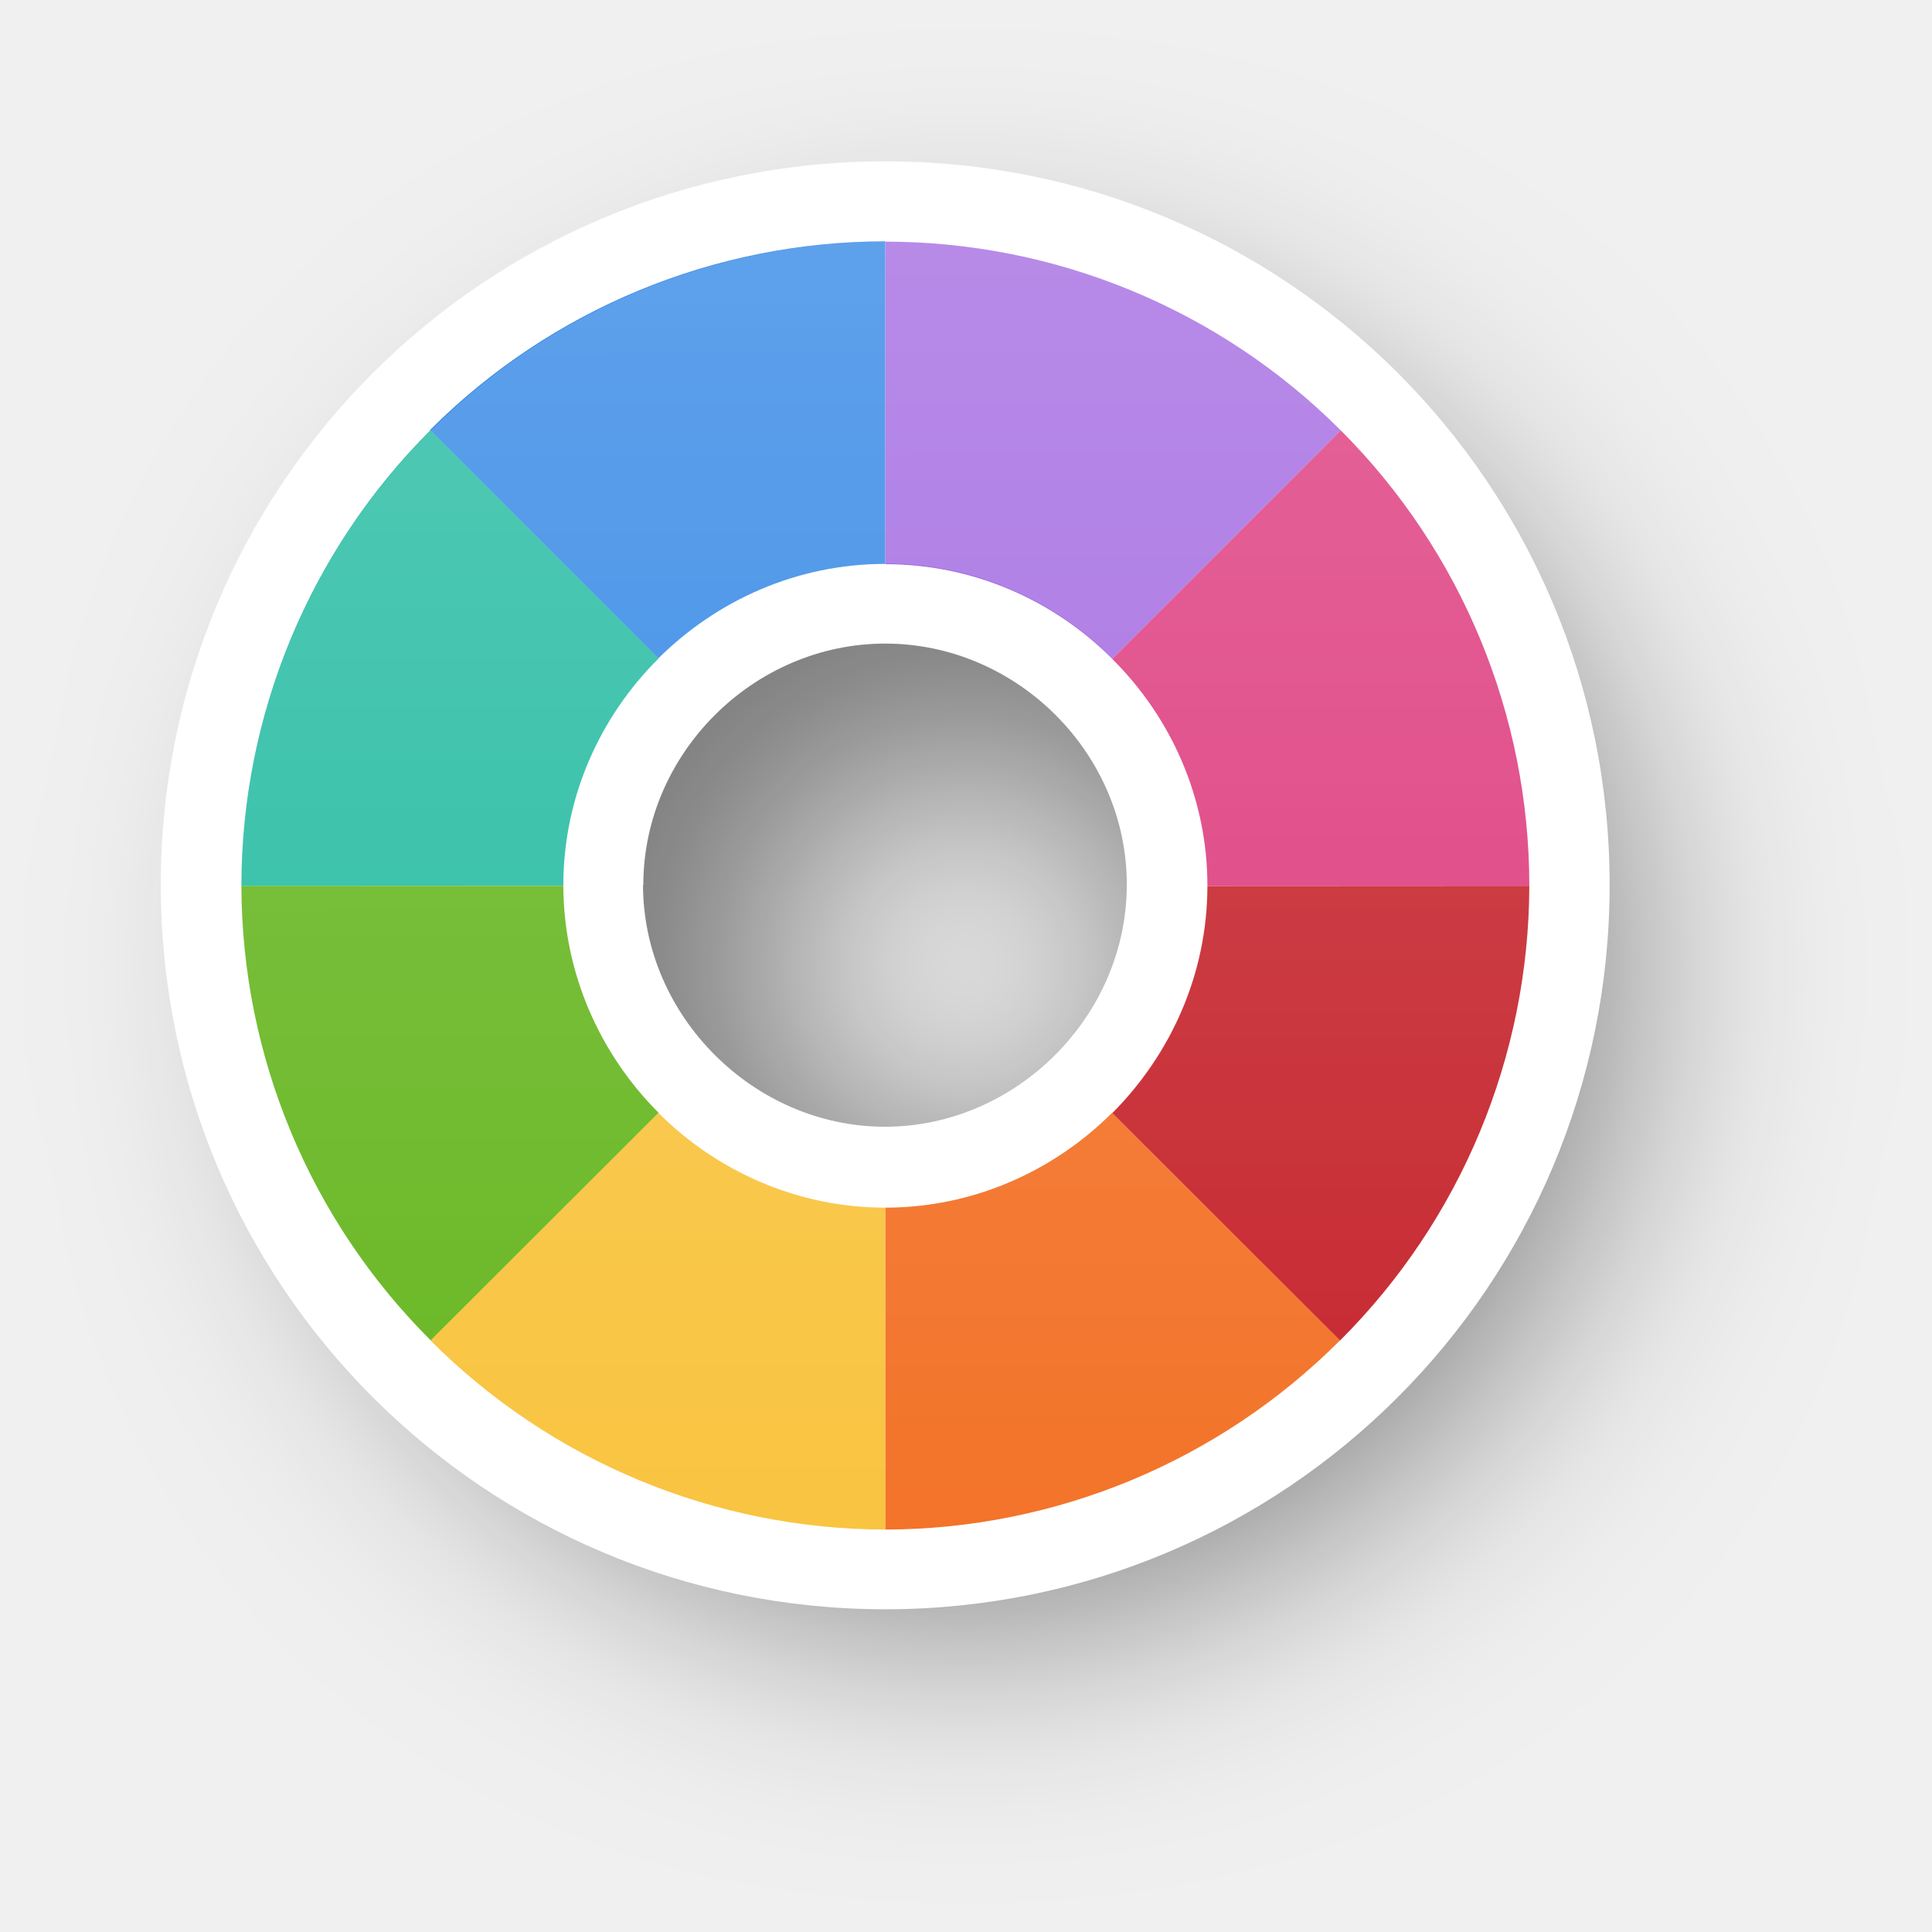
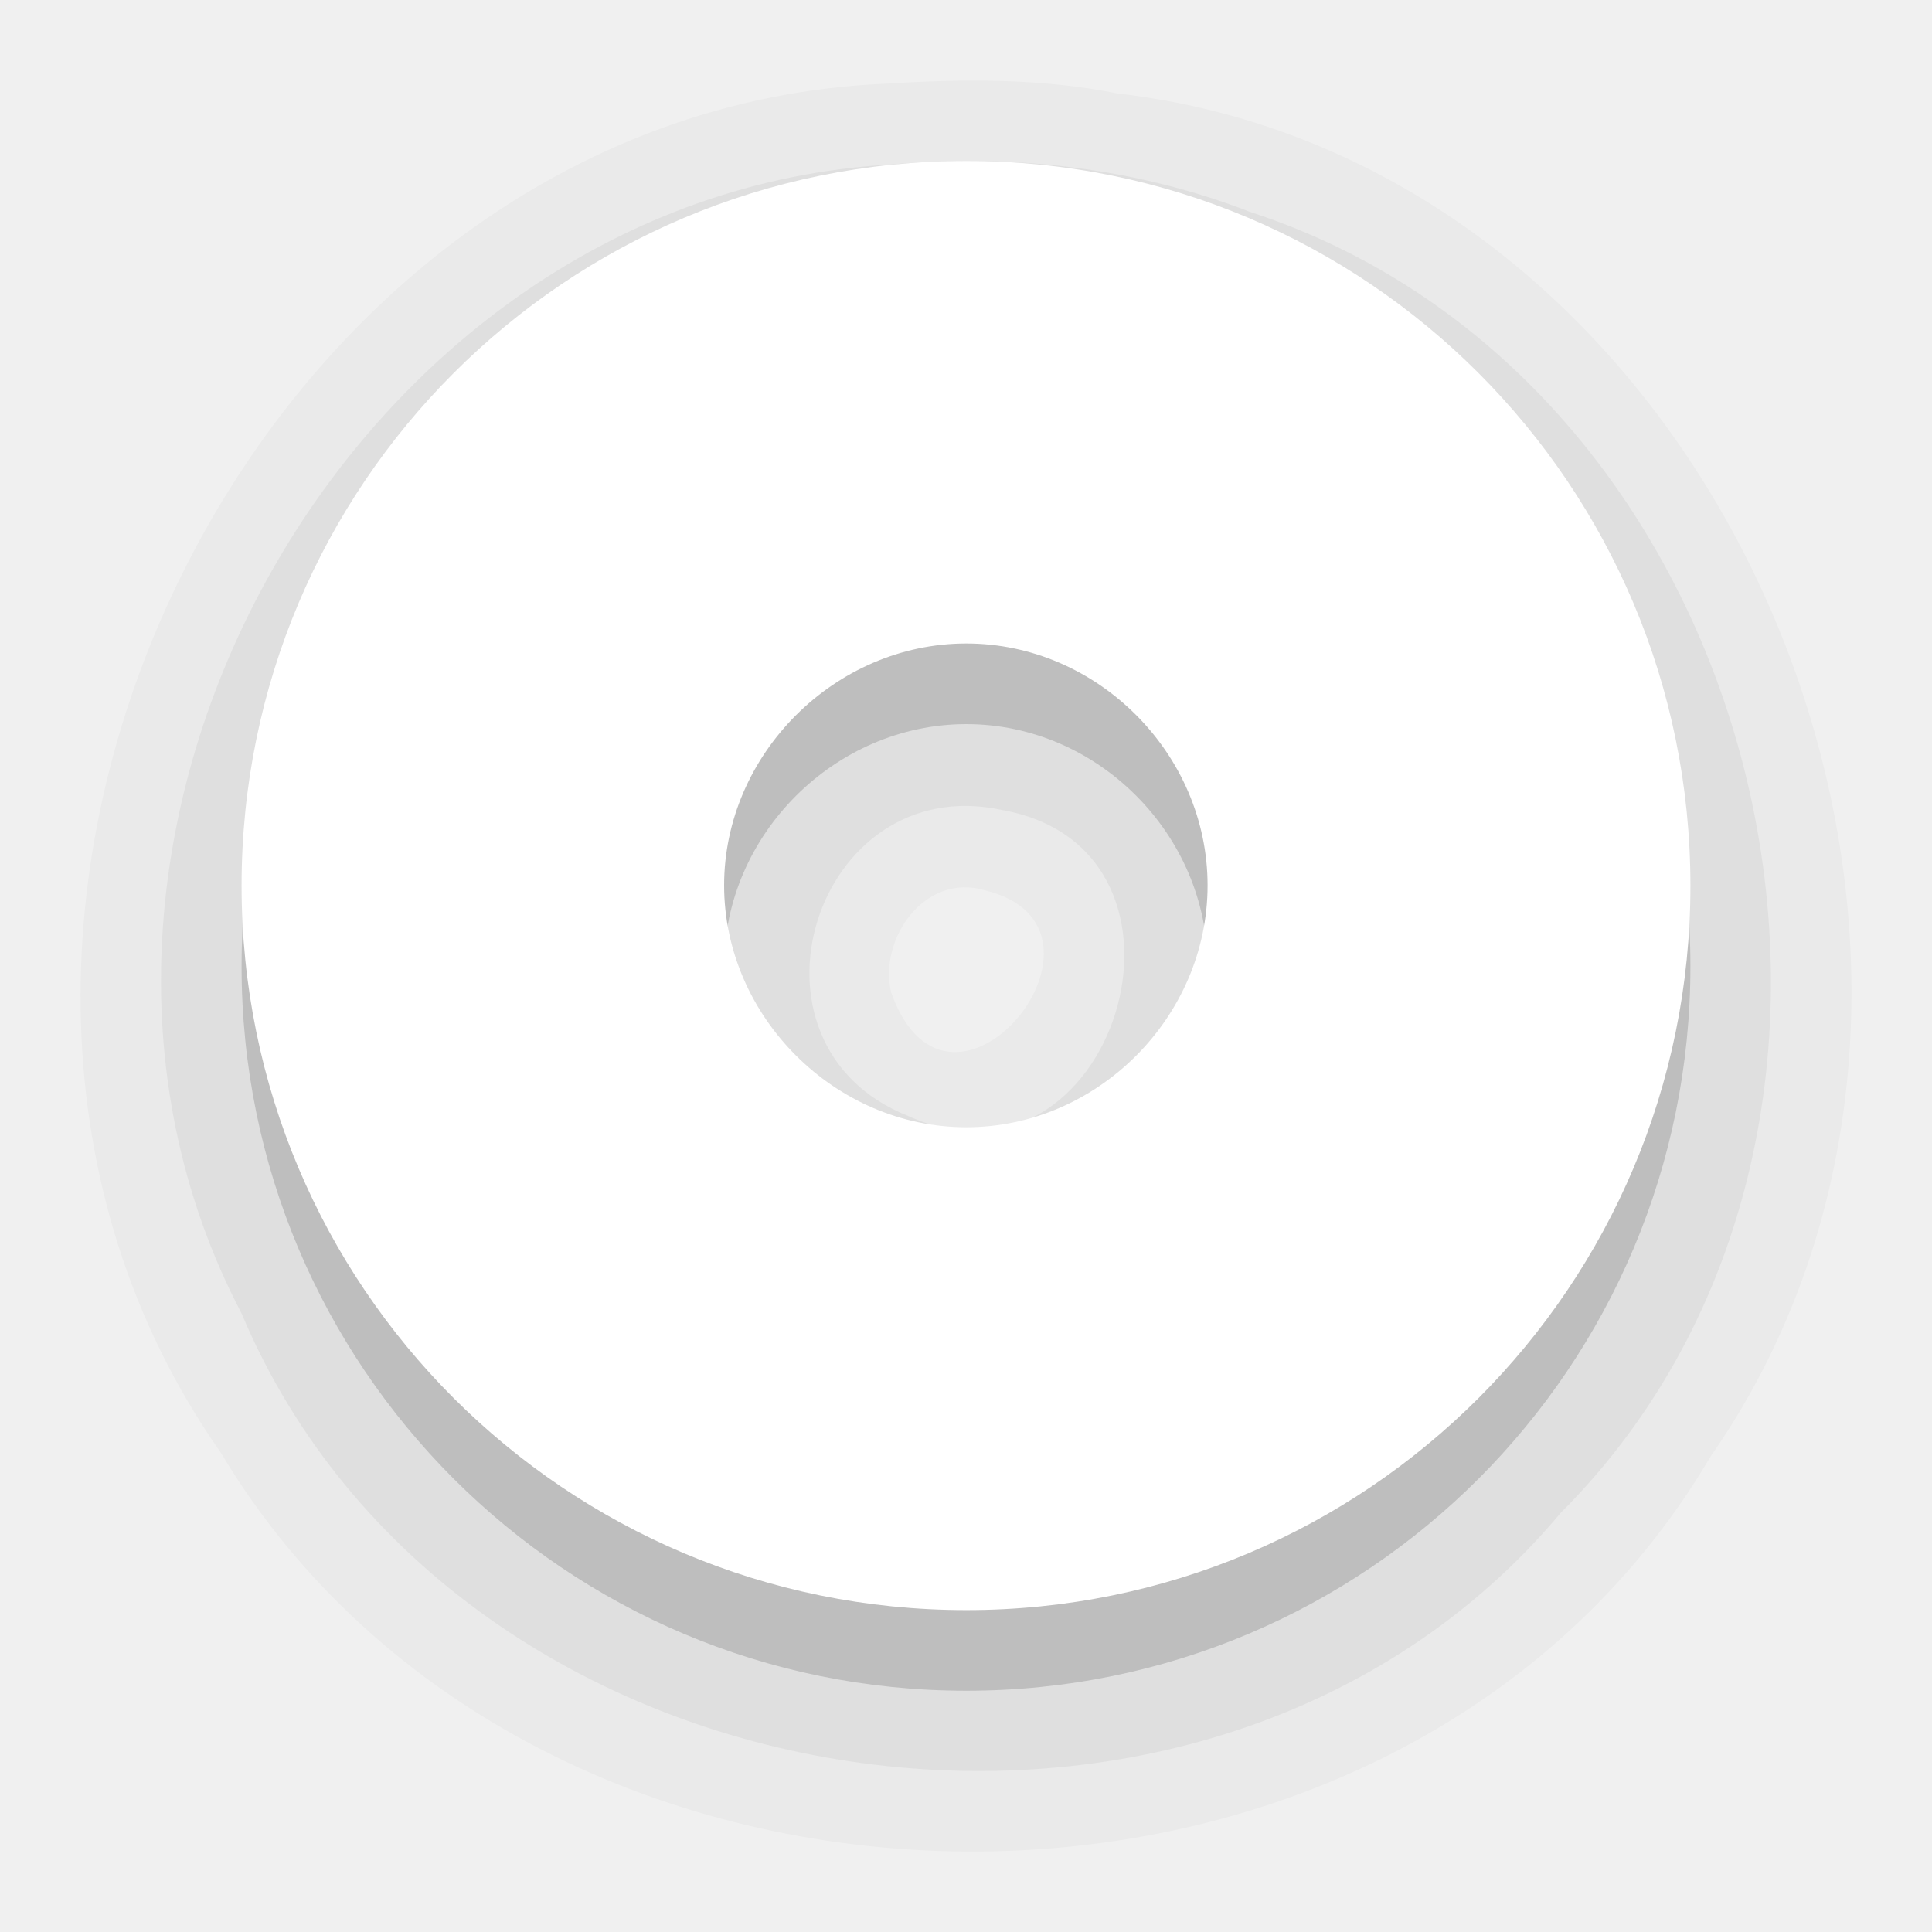
- <svg xmlns="http://www.w3.org/2000/svg" xmlns:xlink="http://www.w3.org/1999/xlink" width="24" height="24" viewBox="0 0 6.35 6.35" version="1.1" id="svg1">
+ <svg xmlns="http://www.w3.org/2000/svg" xmlns:xlink="http://www.w3.org/1999/xlink" width="24" height="24" viewBox="0 0 6.35 6.35" version="1.1" id="svg1" xml:space="preserve">
  <defs id="defs1">
    <linearGradient id="linearGradient341">
      <stop style="stop-color:#ffffff;stop-opacity:1;" offset="0" id="stop341" />
      <stop style="stop-color:#ffffff;stop-opacity:0;" offset="1" id="stop342" />
    </linearGradient>
-     <filter style="color-interpolation-filters:sRGB" id="filter29-8-1-6-4-9-1-9" x="-0.235" y="-0.234" width="1.469" height="1.469">
-       <feGaussianBlur stdDeviation="0.465" id="feGaussianBlur29-0-6-8-8-4-0-5" />
+     <linearGradient xlink:href="#linearGradient341" id="linearGradient342-7" x1="-140.798" y1="46.486" x2="-140.797" y2="50.719" gradientUnits="userSpaceOnUse" gradientTransform="translate(143.9742,-45.69256)" />
+     <filter style="color-interpolation-filters:sRGB" id="filter30" x="-0.172" y="-0.258" width="1.344" height="1.515">
+       <feGaussianBlur stdDeviation="0.227" id="feGaussianBlur30" />
    </filter>
-     <linearGradient xlink:href="#linearGradient341" id="linearGradient102" gradientUnits="userSpaceOnUse" gradientTransform="translate(-14.18571,16.22994)" x1="-140.798" y1="46.486" x2="-140.797" y2="50.719" />
+     <filter style="color-interpolation-filters:sRGB" id="filter31" x="-0.186" y="-0.258" width="1.373" height="1.515">
+       <feGaussianBlur stdDeviation="0.227" id="feGaussianBlur31" />
+     </filter>
+     <filter style="color-interpolation-filters:sRGB" id="filter32" x="-0.258" y="-0.144" width="1.515" height="1.288">
+       <feGaussianBlur stdDeviation="0.227" id="feGaussianBlur32" />
+     </filter>
+     <filter style="color-interpolation-filters:sRGB" id="filter33" x="-0.258" y="-0.364" width="1.515" height="1.729">
+       <feGaussianBlur stdDeviation="0.227" id="feGaussianBlur33" />
+     </filter>
+     <filter style="color-interpolation-filters:sRGB" id="filter34" x="-0.258" y="-0.364" width="1.515" height="1.729">
+       <feGaussianBlur stdDeviation="0.227" id="feGaussianBlur34" />
+     </filter>
+     <filter style="color-interpolation-filters:sRGB" id="filter35" x="-0.325" y="-0.258" width="1.65" height="1.515">
+       <feGaussianBlur stdDeviation="0.227" id="feGaussianBlur35" />
+     </filter>
+     <filter style="color-interpolation-filters:sRGB" id="filter36" x="-0.258" y="-0.364" width="1.515" height="1.729">
+       <feGaussianBlur stdDeviation="0.227" id="feGaussianBlur36" />
+     </filter>
+     <filter style="color-interpolation-filters:sRGB" id="filter37" x="-0.325" y="-0.26" width="1.65" height="1.52">
+       <feGaussianBlur stdDeviation="0.227" id="feGaussianBlur37" />
+     </filter>
+     <mask maskUnits="userSpaceOnUse" id="mask37">
+       <path id="path37" style="font-variation-settings:normal;opacity:1;vector-effect:none;fill:#f9f9f9;fill-opacity:1;stroke:none;stroke-width:1.27;stroke-linecap:butt;stroke-linejoin:miter;stroke-miterlimit:4;stroke-dasharray:none;stroke-dashoffset:0;stroke-opacity:1;-inkscape-stroke:none;paint-order:stroke markers fill" d="M -6.952,0.793 A 2.117,2.117 0 0 0 -9.068,2.91 2.117,2.117 0 0 0 -6.952,5.027 2.117,2.117 0 0 0 -4.835,2.91 2.117,2.117 0 0 0 -6.952,0.793 Z m 0,1.058 a 1.058,1.058 0 0 1 1.058,1.058 1.058,1.058 0 0 1 -1.058,1.058 1.058,1.058 0 0 1 -1.058,-1.058 1.058,1.058 0 0 1 1.058,-1.058 z" />
+     </mask>
  </defs>
-   <g id="layer1" transform="translate(157.8935,-61.92247)">
-     <path id="path29-0-33-9-7-7-9-0" style="opacity:0.5;fill:#000000;fill-opacity:1;stroke:none;stroke-width:1.27;paint-order:stroke markers fill;filter:url(#filter29-8-1-6-4-9-1-9)" d="m -140.268,46.752 c -1.317,0 -2.381,1.065 -2.381,2.381 0,1.317 1.064,2.381 2.381,2.381 1.317,0 2.379,-1.064 2.379,-2.381 0,-1.316 -1.062,-2.381 -2.379,-2.381 z m 0,1.586 c 0.431,0 0.793,0.362 0.793,0.795 0,0.433 -0.361,0.795 -0.793,0.795 -0.431,0 -0.795,-0.363 -0.795,-0.795 0,-0.431 0.364,-0.795 0.795,-0.795 z" transform="matrix(0.8893578,0,0,0.8893578,-29.97139,21.39954)" />
-     <g id="g99-9" transform="rotate(90,-150.1584,49.84836)">
-       <path id="circle2-5-2-3-3-9-3-4-7-9" style="fill:#ffffff;fill-opacity:1;stroke:none;stroke-width:1.27;paint-order:stroke markers fill" d="m -135.176,57.055 c 1.317,10e-6 2.381,-1.065 2.381,-2.381 0,-1.317 -1.064,-2.381 -2.381,-2.381 -1.317,9e-6 -2.379,1.065 -2.378,2.381 -1e-5,1.316 1.062,2.381 2.379,2.381 z m 0,-1.586 c -0.431,-1e-6 -0.793,-0.362 -0.793,-0.795 0,-0.433 0.361,-0.795 0.793,-0.794 0.431,-4e-6 0.795,0.363 0.795,0.795 1e-5,0.431 -0.364,0.795 -0.795,0.795 z" />
-       <path id="path2-3-9-4-7-6-7-1-13-1" style="fill:#f37329;fill-opacity:1;stroke:none;stroke-width:1.27;paint-order:stroke markers fill" d="m -133.679,53.179 -0.748,0.749 c 0.192,0.192 0.312,0.457 0.312,0.746 l 1.058,6e-6 a 2.117,2.117 0 0 0 -0.622,-1.495 z" />
-       <path id="path7-5-1-92-9-0-1-2-1-3" style="fill:#c6262e;fill-opacity:1;stroke:none;stroke-width:1.27;paint-order:stroke markers fill" d="m -134.427,53.928 c 9e-5,8.5e-5 4.3e-4,-9.2e-5 5.2e-4,10e-7 l 0.748,-0.749 a 2.117,2.117 0 0 0 -1.494,-0.622 2.117,2.117 0 0 0 -5.1e-4,0 l 5.1e-4,1.058 c 0.289,1.42e-4 0.553,0.12 0.746,0.312 z" />
-       <path id="path6-6-2-7-8-6-2-21-2-4" style="fill:#de3e80;fill-opacity:1;stroke:none;stroke-width:1.27;paint-order:stroke markers fill" d="m -135.919,53.928 c 0.192,-0.193 0.456,-0.313 0.746,-0.313 h 5.1e-4 l -5.1e-4,-1.058 a 2.117,2.117 0 0 0 -1.497,0.62 z" />
-       <path id="path19-2-7-4-6-4-2-6-0-5" style="fill:#a56de2;fill-opacity:1;stroke:none;stroke-width:1.27;paint-order:stroke markers fill" d="m -135.919,53.928 -0.751,-0.751 a 2.117,2.117 0 0 0 -0.62,1.497 l 1.06,5e-6 c 0,-0.29 0.119,-0.554 0.311,-0.746 z" />
-       <path id="path3-9-0-2-7-9-1-2-6-8" style="fill:#f9c440;fill-opacity:1;stroke:none;stroke-width:1.27;paint-order:stroke markers fill" d="m -134.427,55.42 0.748,0.749 a 2.117,2.117 0 0 0 0.622,-1.495 l -1.058,1e-6 c 0,0.289 -0.12,0.554 -0.312,0.746 z" />
-       <path id="path18-1-9-5-0-9-5-0-87-57" style="fill:#68b723;fill-opacity:1;stroke:none;stroke-width:1.27;paint-order:stroke markers fill" d="m -135.173,56.79 a 2.117,2.117 0 0 0 1.494,-0.622 l -0.748,-0.749 c -0.192,0.192 -0.457,0.312 -0.746,0.313 z" />
-       <path id="path4-2-3-2-4-0-0-2-4-3" style="fill:#3689e6;fill-opacity:1;stroke:none;stroke-width:1.27;paint-order:stroke markers fill" d="m -136.67,56.17 0.75,-0.75 c -0.191,-0.192 -0.311,-0.456 -0.311,-0.746 l -1.06,-4e-6 a 2.117,2.117 0 0 0 0.62,1.496 z" />
-       <path id="path17-7-6-44-8-8-9-2-9-3" style="fill:#28bca3;fill-opacity:1;stroke:none;stroke-width:1.27;paint-order:stroke markers fill" d="m -135.173,56.79 -5.3e-4,-1.058 -5.1e-4,-6e-6 c -0.29,10e-7 -0.554,-0.12 -0.746,-0.313 l -0.75,0.75 a 2.117,2.117 0 0 0 1.497,0.621 2.117,2.117 0 0 0 5.3e-4,0 z" />
-     </g>
-     <path id="path334-0-3-4-9-0-9-2-8" style="opacity:0.2;fill:url(#linearGradient102);fill-opacity:1;stroke:none;stroke-width:1.27;paint-order:stroke markers fill" d="m -154.984,62.716 a 2.117,2.117 0 0 0 -1.494,0.622 2.117,2.117 0 0 0 -0.622,1.495 2.117,2.117 0 0 0 0.622,1.495 2.117,2.117 0 0 0 1.494,0.622 2.117,2.117 0 0 0 5.2e-4,0 2.117,2.117 0 0 0 1.497,-0.62 2.117,2.117 0 0 0 0.62,-1.497 2.117,2.117 0 0 0 -0.62,-1.496 2.117,2.117 0 0 0 -1.497,-0.621 2.117,2.117 0 0 0 -5.1e-4,0 z m 5.1e-4,1.058 h 5.2e-4 c 0.29,0 0.554,0.12 0.746,0.313 0.191,0.192 0.311,0.456 0.311,0.746 0,0.29 -0.119,0.554 -0.311,0.746 -0.192,0.193 -0.456,0.313 -0.746,0.313 h -5.2e-4 c -0.289,-1.43e-4 -0.553,-0.12 -0.746,-0.312 h -5.1e-4 c -0.192,-0.192 -0.312,-0.457 -0.312,-0.746 0,-0.289 0.12,-0.554 0.312,-0.746 0.192,-0.192 0.457,-0.312 0.746,-0.313 z" />
+   <path id="circle2-5-2-4-6-4-9" style="font-variation-settings:normal;opacity:0.025;vector-effect:none;fill:#000000;fill-opacity:1;stroke:none;stroke-width:1.058;stroke-linecap:round;stroke-linejoin:round;stroke-miterlimit:4;stroke-dasharray:none;stroke-dashoffset:0;stroke-opacity:1;-inkscape-stroke:none;paint-order:stroke markers fill;stop-color:#000000" d="M 2.912,0.275 C 0.824,0.363 -0.478,3.061 0.726,4.775 1.759,6.501 4.59,6.54 5.623,4.786 6.761,3.153 5.68,0.538 3.672,0.307 3.423,0.257 3.165,0.259 2.912,0.275 Z M 3.236,2.926 C 3.742,3.047 3.124,3.81 2.929,3.262 2.887,3.084 3.041,2.868 3.236,2.926 Z" />
+   <path id="circle2-5-2-4-6" style="font-variation-settings:normal;opacity:0.15;vector-effect:none;fill:#000000;fill-opacity:1;stroke:none;stroke-width:1.058;stroke-linecap:round;stroke-linejoin:round;stroke-miterlimit:4;stroke-dasharray:none;stroke-dashoffset:0;stroke-opacity:1;-inkscape-stroke:none;paint-order:stroke markers fill;stop-color:#000000;stop-opacity:1" d="m 3.176,0.794 c -1.317,0 -2.382,1.065 -2.382,2.382 0,1.317 1.065,2.381 2.382,2.381 1.317,0 2.38,-1.065 2.38,-2.381 0,-1.316 -1.063,-2.382 -2.38,-2.382 z m 0,1.586 c 0.432,0 0.793,0.363 0.793,0.795 0,0.433 -0.362,0.795 -0.793,0.795 -0.432,0 -0.796,-0.364 -0.796,-0.795 0,-0.431 0.364,-0.795 0.796,-0.795 z" />
+   <path id="circle2-5-2-4-6-4" style="font-variation-settings:normal;opacity:0.05;vector-effect:none;fill:#000000;fill-opacity:1;stroke:none;stroke-width:1.058;stroke-linecap:round;stroke-linejoin:round;stroke-miterlimit:4;stroke-dasharray:none;stroke-dashoffset:0;stroke-opacity:1;-inkscape-stroke:none;paint-order:stroke markers fill;stop-color:#000000;stop-opacity:1" d="M 2.924,0.541 C 1.163,0.642 -0.026,2.752 0.794,4.317 1.495,5.983 3.97,6.357 5.13,4.972 6.406,3.695 5.826,1.256 4.11,0.697 3.735,0.551 3.324,0.504 2.924,0.541 Z M 3.292,2.662 C 4.025,2.791 3.66,3.975 2.985,3.668 2.394,3.433 2.678,2.53 3.292,2.662 Z" />
+   <path id="circle2-5-2-4" style="font-variation-settings:normal;opacity:1;vector-effect:none;fill:#ffffff;fill-opacity:1;stroke:none;stroke-width:1.058;stroke-linecap:round;stroke-linejoin:round;stroke-miterlimit:4;stroke-dasharray:none;stroke-dashoffset:0;stroke-opacity:1;-inkscape-stroke:none;paint-order:stroke markers fill;stop-color:#000000;stop-opacity:1" d="m 3.176,0.529 c -1.317,0 -2.382,1.065 -2.382,2.382 0,1.317 1.065,2.381 2.382,2.381 1.317,0 2.38,-1.065 2.38,-2.381 0,-1.316 -1.063,-2.382 -2.38,-2.382 z m 0,1.586 c 0.432,0 0.793,0.363 0.793,0.795 0,0.433 -0.362,0.795 -0.793,0.795 -0.432,0 -0.796,-0.364 -0.796,-0.795 0,-0.431 0.364,-0.795 0.796,-0.795 z" />
+   <g id="g37" mask="url(#mask37)" transform="rotate(-90,-1.887352,-2.154005)">
+     <path style="font-variation-settings:normal;opacity:1;vector-effect:none;fill:#28bca3;fill-opacity:1;stroke:none;stroke-width:1.27;stroke-linecap:butt;stroke-linejoin:miter;stroke-miterlimit:4;stroke-dasharray:none;stroke-dashoffset:0;stroke-opacity:1;-inkscape-stroke:none;paint-order:stroke markers fill;filter:url(#filter30);stop-color:#000000;stop-opacity:1" id="path15" d="m -8.002,1.077 a 2.117,2.117 0 0 1 2.117,0 2.117,2.117 0 0 1 1.058,1.833 h -2.117 z" />
+     <path style="font-variation-settings:normal;opacity:1;vector-effect:none;fill:#de3e80;fill-opacity:1;stroke:none;stroke-width:1.27;stroke-linecap:butt;stroke-linejoin:miter;stroke-miterlimit:4;stroke-dasharray:none;stroke-dashoffset:0;stroke-opacity:1;-inkscape-stroke:none;paint-order:stroke markers fill;filter:url(#filter31);stop-color:#000000;stop-opacity:1" id="path15-7-7-9" d="m -4.827,2.91 a 2.117,2.117 0 0 1 -0.941,1.76 2.117,2.117 0 0 1 -1.986,0.196 l 0.81,-1.956 z" />
+     <path style="font-variation-settings:normal;opacity:1;vector-effect:none;fill:#f9c440;fill-opacity:1;stroke:none;stroke-width:1.27;stroke-linecap:butt;stroke-linejoin:miter;stroke-miterlimit:4;stroke-dasharray:none;stroke-dashoffset:0;stroke-opacity:1;-inkscape-stroke:none;paint-order:stroke markers fill;filter:url(#filter32);stop-color:#000000;stop-opacity:1" id="path15-7-7-9-3-7" d="M -7.754,4.866 A 2.117,2.117 0 0 1 -9.056,3.049 2.117,2.117 0 0 1 -8.002,1.077 l 1.058,1.833 z" />
+     <path style="font-variation-settings:normal;opacity:1;vector-effect:none;fill:#3689e6;fill-opacity:1;stroke:none;stroke-width:1.27;stroke-linecap:butt;stroke-linejoin:miter;stroke-miterlimit:4;stroke-dasharray:none;stroke-dashoffset:0;stroke-opacity:1;-inkscape-stroke:none;paint-order:stroke markers fill;filter:url(#filter33);stop-color:#000000;stop-opacity:1" id="path15-7" d="m -5.462,1.413 a 2.117,2.117 0 0 1 0.62,1.497 h -2.117 z" />
+     <path style="font-variation-settings:normal;opacity:1;vector-effect:none;fill:#a56de2;fill-opacity:1;stroke:none;stroke-width:1.27;stroke-linecap:butt;stroke-linejoin:miter;stroke-miterlimit:4;stroke-dasharray:none;stroke-dashoffset:0;stroke-opacity:1;-inkscape-stroke:none;paint-order:stroke markers fill;filter:url(#filter34);stop-color:#000000;stop-opacity:1" id="path15-7-7" d="M -4.842,2.91 A 2.117,2.117 0 0 1 -5.462,4.407 L -6.959,2.91 Z" />
+     <path style="font-variation-settings:normal;opacity:1;vector-effect:none;fill:#c6262e;fill-opacity:1;stroke:none;stroke-width:1.27;stroke-linecap:butt;stroke-linejoin:miter;stroke-miterlimit:4;stroke-dasharray:none;stroke-dashoffset:0;stroke-opacity:1;-inkscape-stroke:none;paint-order:stroke markers fill;filter:url(#filter35);stop-color:#000000;stop-opacity:1" id="path15-7-7-9-3" d="M -6.959,5.027 A 2.117,2.117 0 0 1 -8.638,4.199 l 1.679,-1.289 z" />
+     <path style="font-variation-settings:normal;mix-blend-mode:normal;vector-effect:none;fill:#f37329;fill-opacity:1;stroke:none;stroke-width:1.27;stroke-linecap:butt;stroke-linejoin:miter;stroke-miterlimit:4;stroke-dasharray:none;stroke-dashoffset:0;stroke-opacity:1;-inkscape-stroke:none;paint-order:stroke markers fill;filter:url(#filter36);stop-color:#000000" id="path15-7-7-9-3-7-4" d="M -8.456,4.407 A 2.117,2.117 0 0 1 -9.076,2.91 h 2.117 z" />
+     <path style="font-variation-settings:normal;opacity:1;vector-effect:none;fill:#68b723;fill-opacity:1;stroke:none;stroke-width:1.27;stroke-linecap:butt;stroke-linejoin:miter;stroke-miterlimit:4;stroke-dasharray:none;stroke-dashoffset:0;stroke-opacity:1;-inkscape-stroke:none;paint-order:stroke markers fill;filter:url(#filter37);stop-color:#000000;stop-opacity:1" id="path15-7-7-9-3-7-4-4" d="M -8.638,1.622 A 2.117,2.117 0 0 1 -7.235,0.812 L -6.959,2.91 Z" />
  </g>
+   <path id="path334-0" style="opacity:0.2;fill:url(#linearGradient342-7);fill-opacity:1;stroke:none;stroke-width:1.27;paint-order:stroke markers fill" d="m 3.176,0.793 a 2.117,2.117 0 0 0 -1.494,0.622 2.117,2.117 0 0 0 -0.622,1.495 2.117,2.117 0 0 0 0.622,1.495 2.117,2.117 0 0 0 1.494,0.622 2.117,2.117 0 0 0 5.2e-4,0 2.117,2.117 0 0 0 1.497,-0.62 2.117,2.117 0 0 0 0.62,-1.497 2.117,2.117 0 0 0 -0.62,-1.496 2.117,2.117 0 0 0 -1.497,-0.621 2.117,2.117 0 0 0 -5.1e-4,0 z m 5.1e-4,1.058 h 5.2e-4 c 0.29,0 0.554,0.12 0.746,0.313 0.191,0.192 0.311,0.456 0.311,0.746 0,0.29 -0.119,0.554 -0.311,0.746 -0.192,0.193 -0.456,0.313 -0.746,0.313 h -5.2e-4 c -0.289,-1.43e-4 -0.553,-0.12 -0.746,-0.312 h -5.1e-4 c -0.192,-0.192 -0.312,-0.457 -0.312,-0.746 0,-0.289 0.12,-0.554 0.312,-0.746 0.192,-0.192 0.457,-0.312 0.746,-0.313 z" />
+   <g style="display:inline" id="g3532-1" transform="matrix(0.297244,0,-0.1888204,0.333569,44.51109,-0.4895337)" />
+   <g style="display:inline;fill:#fce94f;stroke:none" id="g3557-05" transform="matrix(0.297244,0,-0.1888204,0.333569,44.51109,-0.4895337)" />
+   <g id="layer10" style="display:inline" transform="matrix(0.3023809,0,0,0.3023809,-140.8413,134.5554)" />
+   <g id="layer13" style="display:inline" transform="matrix(0.3023809,0,0,0.3023809,-140.8413,134.5554)" />
+   <g id="layer14" transform="matrix(0.3023809,0,0,0.3023809,-140.8413,134.5554)" />
+   <g id="layer15" style="display:inline" transform="matrix(0.3023809,0,0,0.3023809,-140.8413,134.5554)" />
+   <g id="g71291" style="display:inline" transform="matrix(0.3023809,0,0,0.3023809,-140.8413,134.5554)" />
+   <g id="g4953" style="display:inline" transform="matrix(0.3023809,0,0,0.3023809,-140.8413,134.5554)" />
+   <g id="layer12" style="display:inline" transform="matrix(0.3023809,0,0,0.3023809,-140.8413,134.5554)" />
+   <g style="display:inline;fill:#3a4351;fill-opacity:1" id="g3532-1-2" transform="matrix(0.297244,0,-0.1888204,0.333569,44.51109,-0.4895334)" />
+   <g style="display:inline;fill:#3a4351;fill-opacity:1;stroke:none" id="g3557-05-9" transform="matrix(0.297244,0,-0.1888204,0.333569,44.51109,-0.4895334)" />
+   <g id="layer10-2" style="display:inline;fill:#3a4351;fill-opacity:1" transform="matrix(0.3023809,0,0,0.3023809,-140.8413,134.5554)" />
+   <g id="layer13-5" style="display:inline;fill:#3a4351;fill-opacity:1" transform="matrix(0.3023809,0,0,0.3023809,-140.8413,134.5554)" />
+   <g style="fill:#3a4351;fill-opacity:1" id="layer14-4" transform="matrix(0.3023809,0,0,0.3023809,-140.8413,134.5554)" />
+   <g id="layer15-3" style="display:inline;fill:#3a4351;fill-opacity:1" transform="matrix(0.3023809,0,0,0.3023809,-140.8413,134.5554)" />
+   <g id="g71291-8" style="display:inline;fill:#3a4351;fill-opacity:1" transform="matrix(0.3023809,0,0,0.3023809,-140.8413,134.5554)" />
+   <g id="g4953-4" style="display:inline;fill:#3a4351;fill-opacity:1" transform="matrix(0.3023809,0,0,0.3023809,-140.8413,134.5554)" />
+   <g id="layer12-6" style="display:inline;fill:#3a4351;fill-opacity:1" transform="matrix(0.3023809,0,0,0.3023809,-140.8413,134.5554)" />
+   <g id="layer10-9" style="display:inline" transform="matrix(0.2645833,0,0,0.2645833,-84.37633,153.5716)" />
+   <g id="layer13-6" style="display:inline" transform="matrix(0.2645833,0,0,0.2645833,-84.37633,153.5716)" />
+   <g id="layer14-1" transform="matrix(0.2645833,0,0,0.2645833,-84.37633,153.5716)" />
+   <g id="layer15-0" style="display:inline" transform="matrix(0.2645833,0,0,0.2645833,-84.37633,153.5716)" />
+   <g id="g71291-3" style="display:inline" transform="matrix(0.2645833,0,0,0.2645833,-84.37633,153.5716)" />
+   <g id="g4953-7" style="display:inline" transform="matrix(0.2645833,0,0,0.2645833,-84.37633,153.5716)" />
+   <g id="layer12-65" style="display:inline" transform="matrix(0.2645833,0,0,0.2645833,-84.37633,153.5716)" />
</svg>
